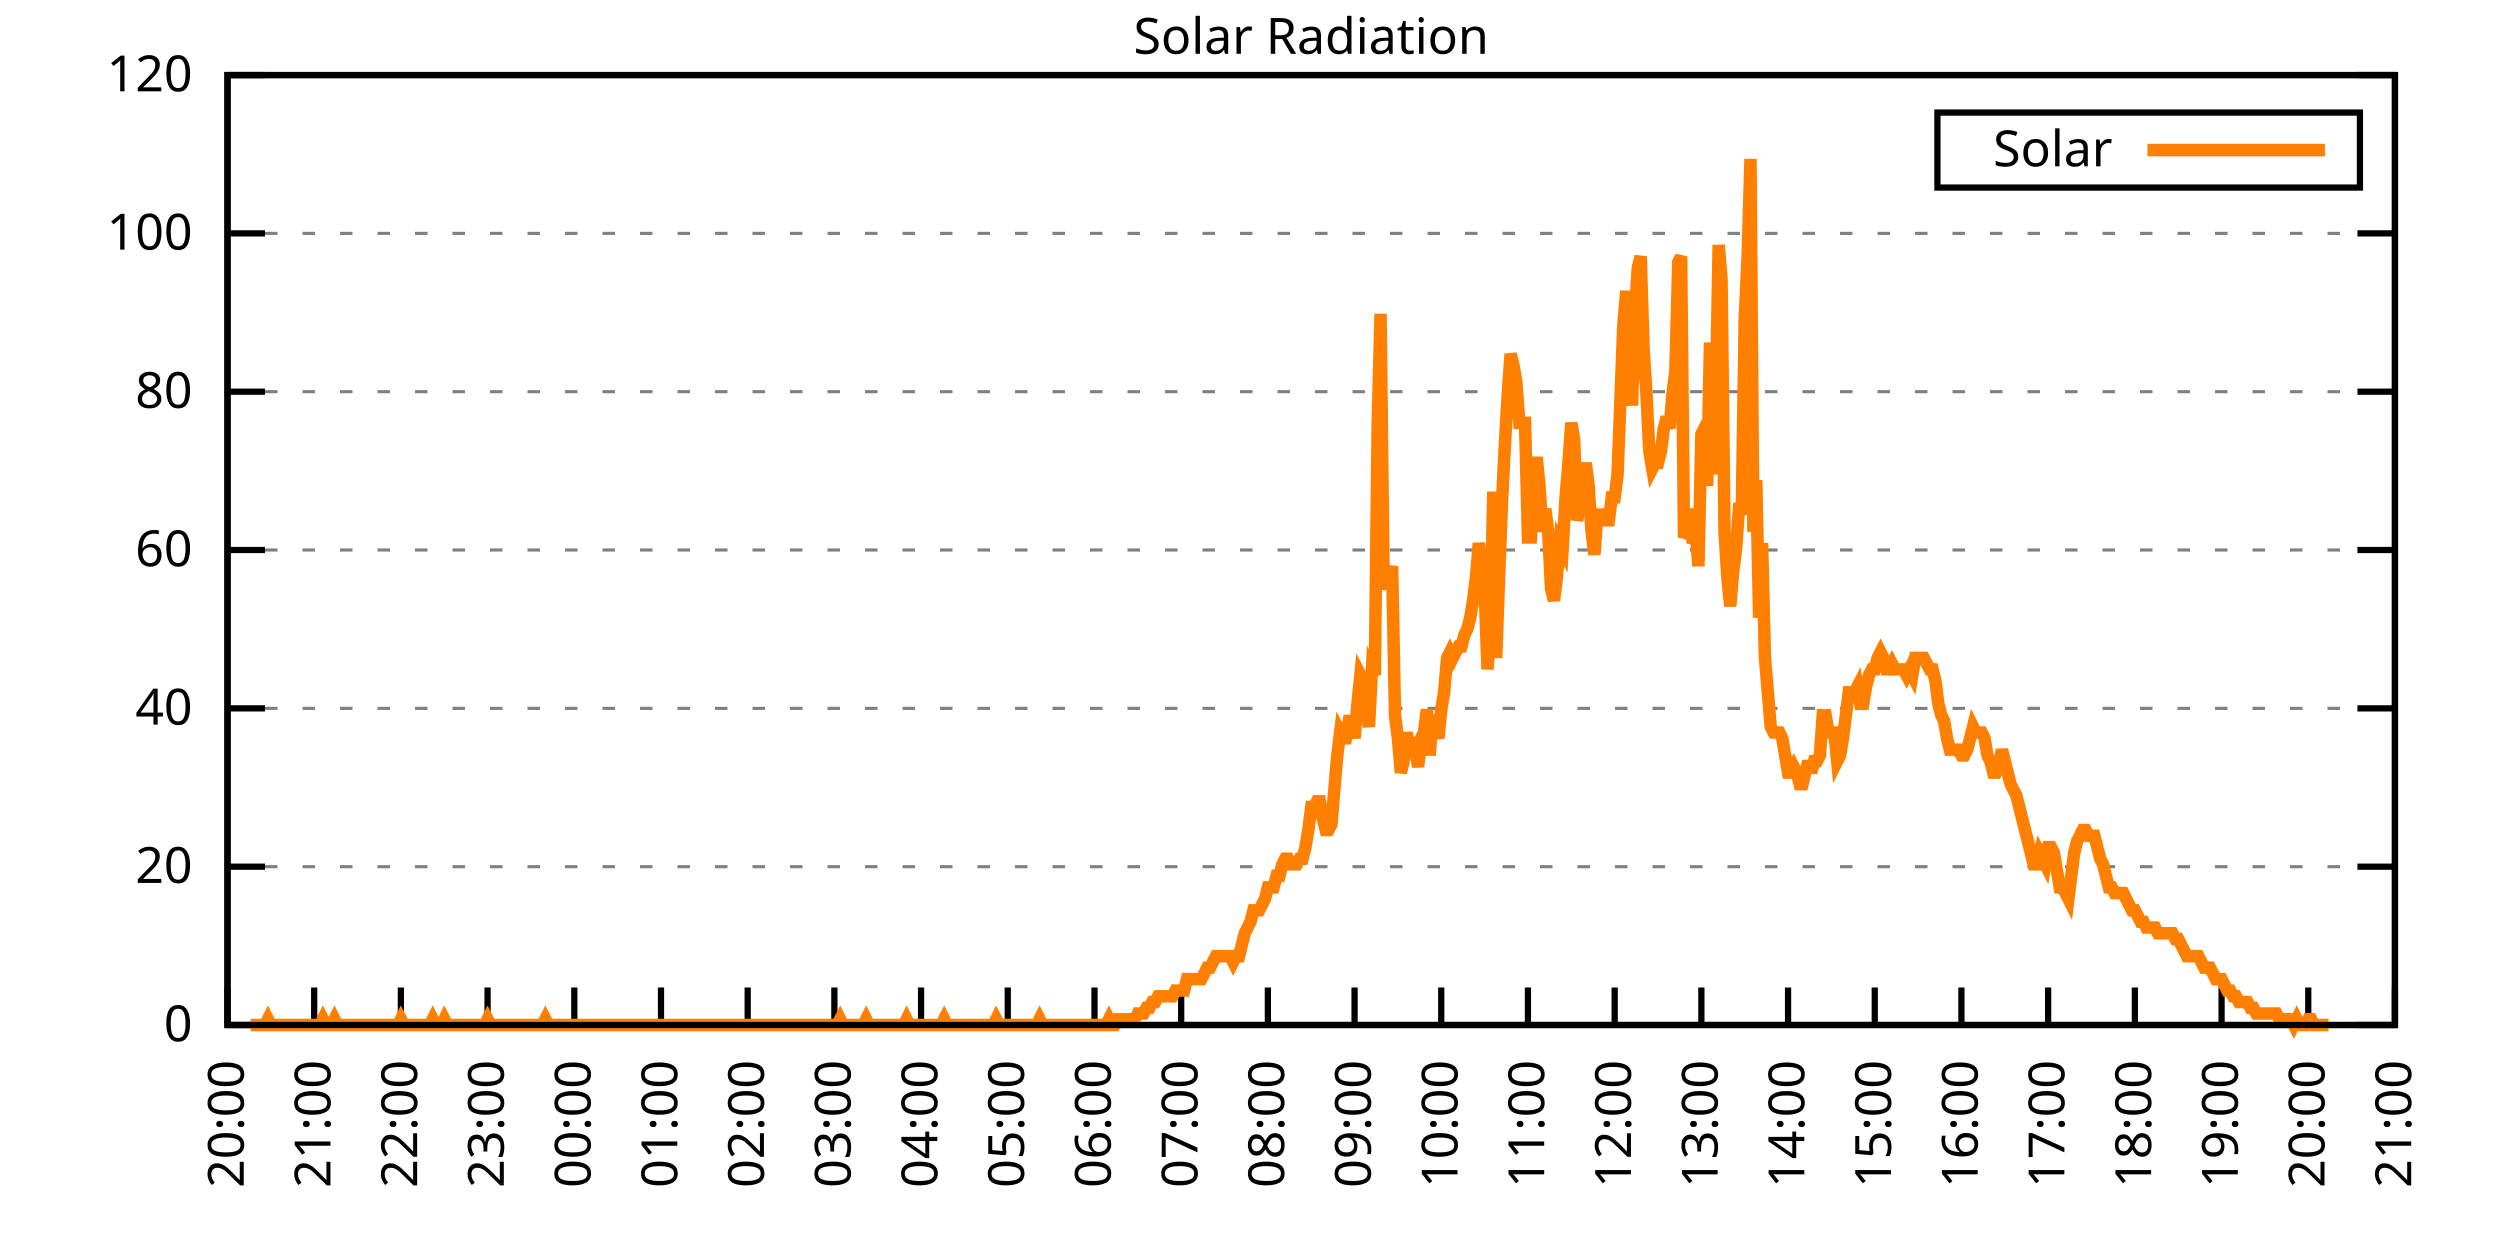
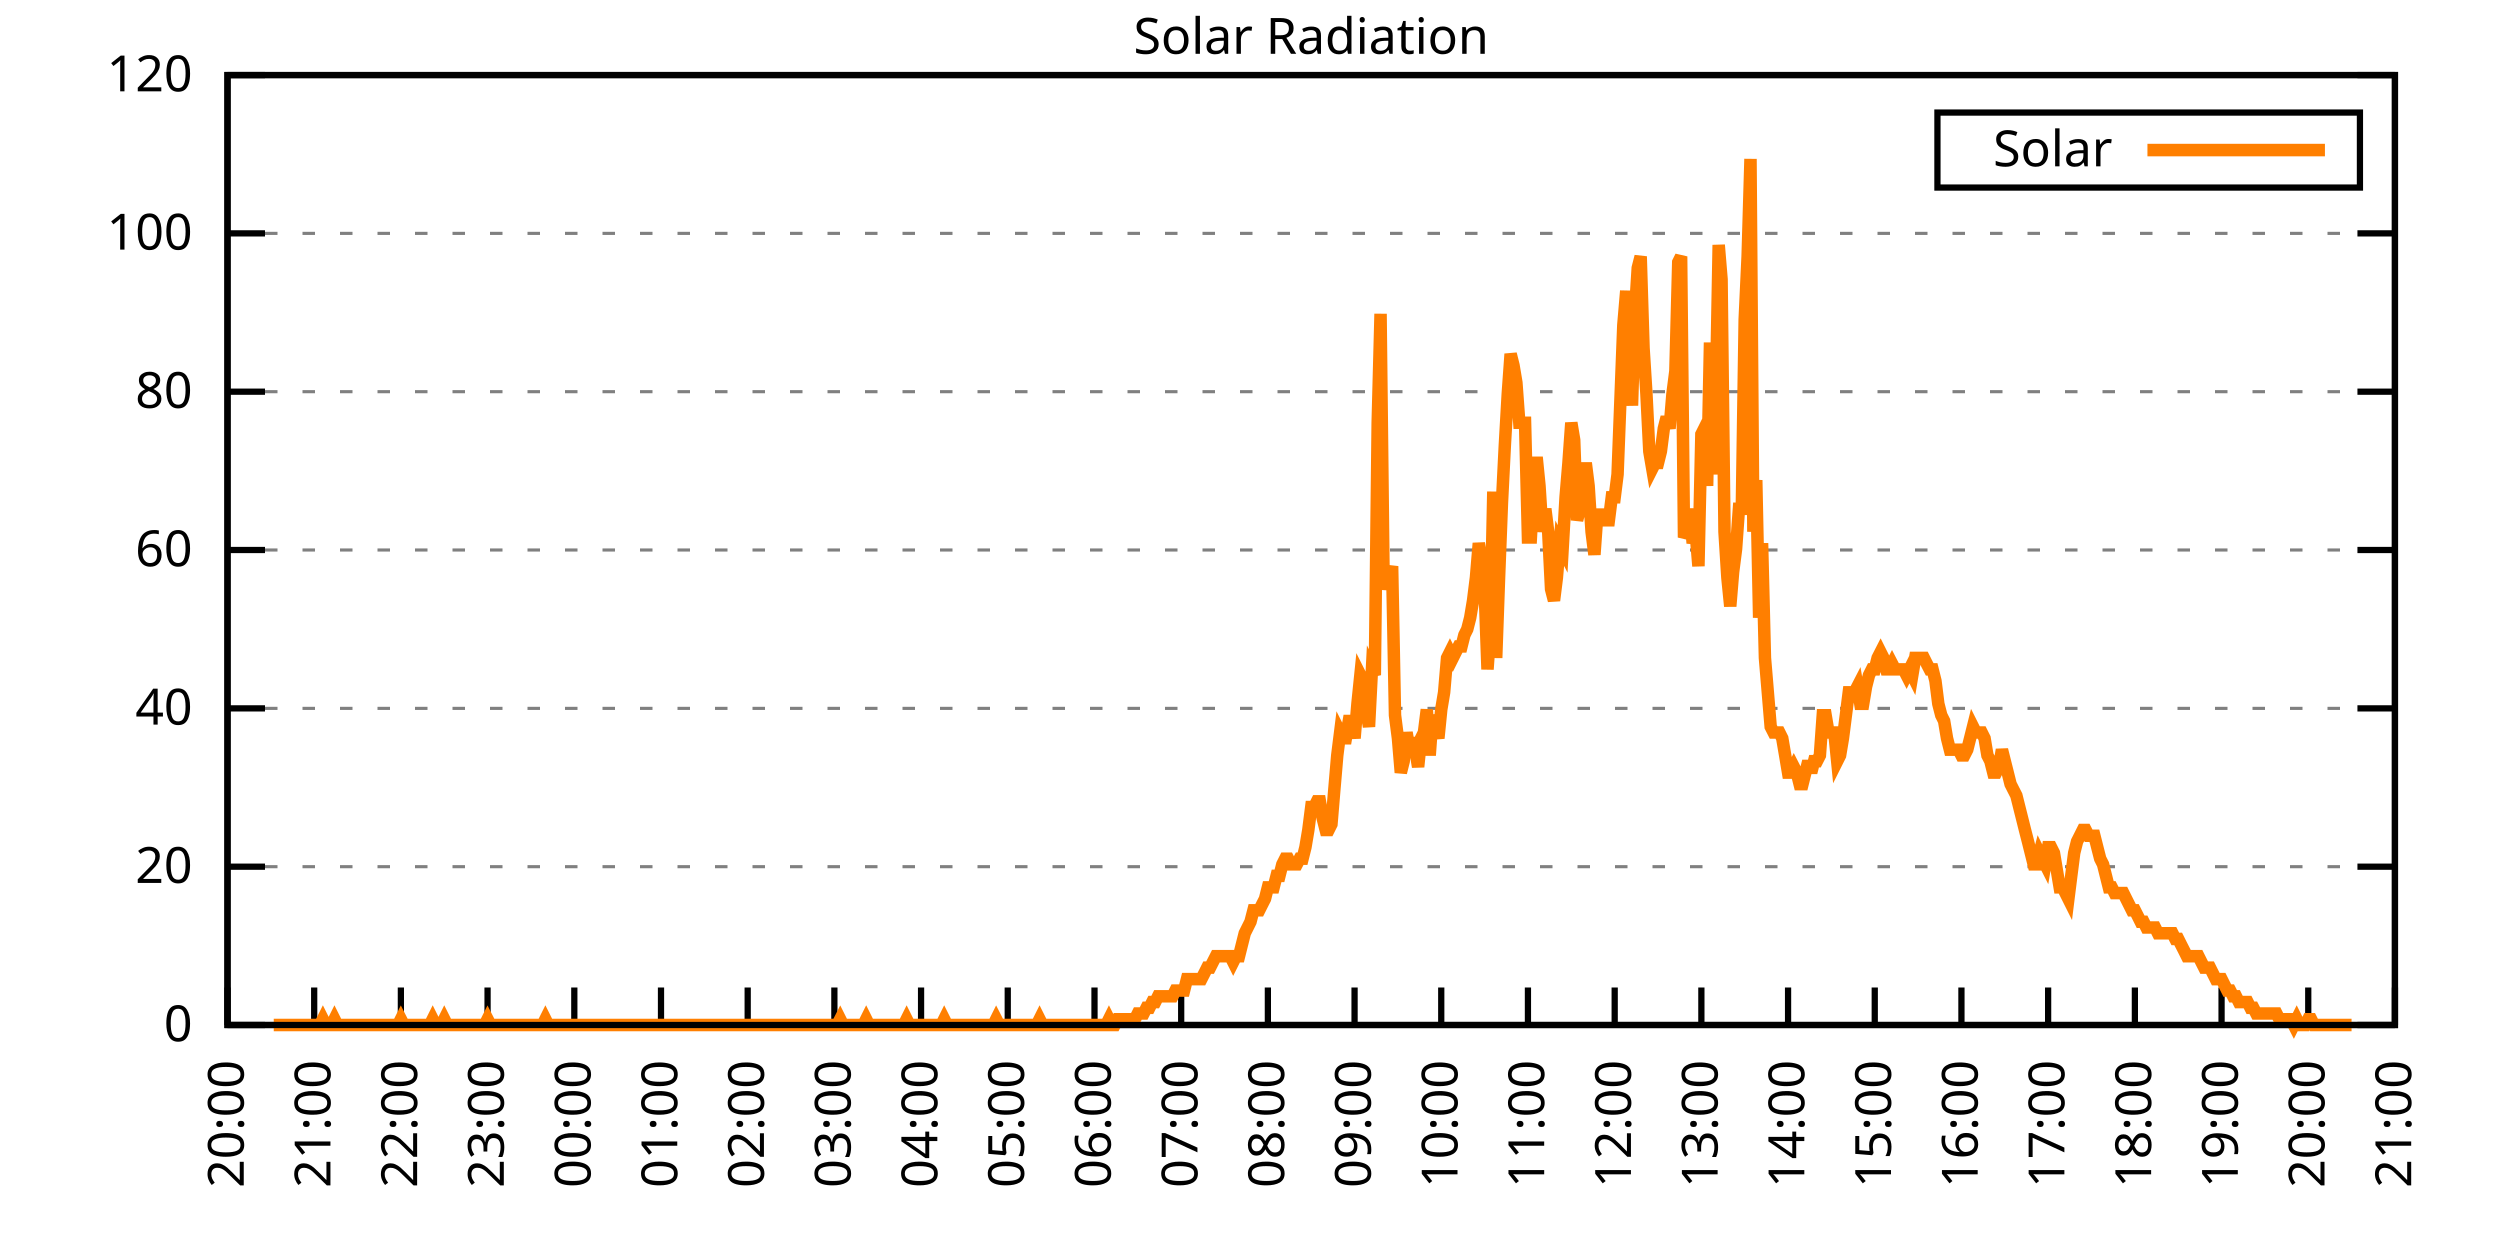
<svg xmlns="http://www.w3.org/2000/svg" xmlns:xlink="http://www.w3.org/1999/xlink" width="400" height="200" viewBox="0 0 400 200">
  <g id="gnuplot_canvas">
    <rect x="0" y="0" width="400" height="200" fill="none" />
    <defs>
      <circle id="gpDot" r="0.5" stroke-width="0.5" stroke="currentColor" />
      <path id="gpPt0" stroke-width="0.333" stroke="currentColor" d="M-1,0 h2 M0,-1 v2" />
      <path id="gpPt1" stroke-width="0.333" stroke="currentColor" d="M-1,-1 L1,1 M1,-1 L-1,1" />
      <path id="gpPt2" stroke-width="0.333" stroke="currentColor" d="M-1,0 L1,0 M0,-1 L0,1 M-1,-1 L1,1 M-1,1 L1,-1" />
      <rect id="gpPt3" stroke-width="0.333" stroke="currentColor" x="-1" y="-1" width="2" height="2" />
      <rect id="gpPt4" stroke-width="0.333" stroke="currentColor" fill="currentColor" x="-1" y="-1" width="2" height="2" />
      <circle id="gpPt5" stroke-width="0.333" stroke="currentColor" cx="0" cy="0" r="1" />
      <use xlink:href="#gpPt5" id="gpPt6" fill="currentColor" stroke="none" />
      <path id="gpPt7" stroke-width="0.333" stroke="currentColor" d="M0,-1.33 L-1.33,0.67 L1.33,0.67 z" />
      <use xlink:href="#gpPt7" id="gpPt8" fill="currentColor" stroke="none" />
      <use xlink:href="#gpPt7" id="gpPt9" stroke="currentColor" transform="rotate(180)" />
      <use xlink:href="#gpPt9" id="gpPt10" fill="currentColor" stroke="none" />
      <use xlink:href="#gpPt3" id="gpPt11" stroke="currentColor" transform="rotate(45)" />
      <use xlink:href="#gpPt11" id="gpPt12" fill="currentColor" stroke="none" />
      <path id="gpPt13" stroke-width="0.333" stroke="currentColor" d="M0,1.330 L1.265,0.411 L0.782,-1.067 L-0.782,-1.076 L-1.265,0.411 z" />
      <use xlink:href="#gpPt13" id="gpPt14" fill="currentColor" stroke="none" />
      <filter id="textbox" filterUnits="objectBoundingBox" x="0" y="0" height="1" width="1">
        <feFlood flood-color="white" flood-opacity="1" result="bgnd" />
        <feComposite in="SourceGraphic" in2="bgnd" operator="atop" />
      </filter>
      <filter id="greybox" filterUnits="objectBoundingBox" x="0" y="0" height="1" width="1">
        <feFlood flood-color="lightgrey" flood-opacity="1" result="grey" />
        <feComposite in="SourceGraphic" in2="grey" operator="atop" />
      </filter>
    </defs>
    <g fill="none" color="white" stroke="currentColor" stroke-width="1.00" stroke-linecap="butt" stroke-linejoin="miter">
</g>
    <g fill="none" color="black" stroke="currentColor" stroke-width="1.00" stroke-linecap="butt" stroke-linejoin="miter">
      <g stroke="none" shape-rendering="crispEdges">
        <polygon fill="rgb(255, 255, 255)" points="36.40,164.00 383.18,164.00 383.18,12.02 36.40,12.02 " />
      </g>
    </g>
    <g fill="none" color="black" stroke="currentColor" stroke-width="1.00" stroke-linecap="butt" stroke-linejoin="miter">
</g>
    <g fill="none" color="black" stroke="black" stroke-width="0.50" stroke-linecap="butt" stroke-linejoin="miter">
</g>
    <g fill="none" color="gray" stroke="currentColor" stroke-width="0.50" stroke-linecap="butt" stroke-linejoin="miter">
      <path stroke="gray" stroke-dasharray="2,4" class="gridline" d="M36.40,164.00 L383.19,164.00  " />
    </g>
    <g fill="none" color="gray" stroke="gray" stroke-width="1.00" stroke-linecap="butt" stroke-linejoin="miter">
</g>
    <g fill="none" color="black" stroke="currentColor" stroke-width="1.00" stroke-linecap="butt" stroke-linejoin="miter">
      <path stroke="black" d="M36.40,164.00 L42.40,164.00 M383.19,164.00 L377.19,164.00  " />
      <g transform="translate(30.80,166.60)" stroke="none" fill="black" font-family="Sans" font-size="8.00" text-anchor="end">
        <text>
          <tspan font-family="Sans"> 0</tspan>
        </text>
      </g>
    </g>
    <g fill="none" color="black" stroke="currentColor" stroke-width="1.00" stroke-linecap="butt" stroke-linejoin="miter">
</g>
    <g fill="none" color="black" stroke="black" stroke-width="0.50" stroke-linecap="butt" stroke-linejoin="miter">
</g>
    <g fill="none" color="gray" stroke="currentColor" stroke-width="0.50" stroke-linecap="butt" stroke-linejoin="miter">
      <path stroke="gray" stroke-dasharray="2,4" class="gridline" d="M36.40,138.67 L383.19,138.67  " />
    </g>
    <g fill="none" color="gray" stroke="gray" stroke-width="1.00" stroke-linecap="butt" stroke-linejoin="miter">
</g>
    <g fill="none" color="black" stroke="currentColor" stroke-width="1.00" stroke-linecap="butt" stroke-linejoin="miter">
      <path stroke="black" d="M36.40,138.67 L42.40,138.67 M383.19,138.67 L377.19,138.67  " />
      <g transform="translate(30.80,141.27)" stroke="none" fill="black" font-family="Sans" font-size="8.00" text-anchor="end">
        <text>
          <tspan font-family="Sans"> 20</tspan>
        </text>
      </g>
    </g>
    <g fill="none" color="black" stroke="currentColor" stroke-width="1.00" stroke-linecap="butt" stroke-linejoin="miter">
</g>
    <g fill="none" color="black" stroke="black" stroke-width="0.50" stroke-linecap="butt" stroke-linejoin="miter">
</g>
    <g fill="none" color="gray" stroke="currentColor" stroke-width="0.50" stroke-linecap="butt" stroke-linejoin="miter">
      <path stroke="gray" stroke-dasharray="2,4" class="gridline" d="M36.40,113.34 L383.19,113.34  " />
    </g>
    <g fill="none" color="gray" stroke="gray" stroke-width="1.00" stroke-linecap="butt" stroke-linejoin="miter">
</g>
    <g fill="none" color="black" stroke="currentColor" stroke-width="1.00" stroke-linecap="butt" stroke-linejoin="miter">
      <path stroke="black" d="M36.40,113.34 L42.40,113.34 M383.19,113.34 L377.19,113.34  " />
      <g transform="translate(30.80,115.94)" stroke="none" fill="black" font-family="Sans" font-size="8.00" text-anchor="end">
        <text>
          <tspan font-family="Sans"> 40</tspan>
        </text>
      </g>
    </g>
    <g fill="none" color="black" stroke="currentColor" stroke-width="1.00" stroke-linecap="butt" stroke-linejoin="miter">
</g>
    <g fill="none" color="black" stroke="black" stroke-width="0.50" stroke-linecap="butt" stroke-linejoin="miter">
</g>
    <g fill="none" color="gray" stroke="currentColor" stroke-width="0.50" stroke-linecap="butt" stroke-linejoin="miter">
      <path stroke="gray" stroke-dasharray="2,4" class="gridline" d="M36.40,88.00 L383.19,88.00  " />
    </g>
    <g fill="none" color="gray" stroke="gray" stroke-width="1.00" stroke-linecap="butt" stroke-linejoin="miter">
</g>
    <g fill="none" color="black" stroke="currentColor" stroke-width="1.00" stroke-linecap="butt" stroke-linejoin="miter">
      <path stroke="black" d="M36.40,88.00 L42.40,88.00 M383.19,88.00 L377.19,88.00  " />
      <g transform="translate(30.80,90.60)" stroke="none" fill="black" font-family="Sans" font-size="8.00" text-anchor="end">
        <text>
          <tspan font-family="Sans"> 60</tspan>
        </text>
      </g>
    </g>
    <g fill="none" color="black" stroke="currentColor" stroke-width="1.00" stroke-linecap="butt" stroke-linejoin="miter">
</g>
    <g fill="none" color="black" stroke="black" stroke-width="0.50" stroke-linecap="butt" stroke-linejoin="miter">
</g>
    <g fill="none" color="gray" stroke="currentColor" stroke-width="0.50" stroke-linecap="butt" stroke-linejoin="miter">
      <path stroke="gray" stroke-dasharray="2,4" class="gridline" d="M36.40,62.67 L383.19,62.67  " />
    </g>
    <g fill="none" color="gray" stroke="gray" stroke-width="1.00" stroke-linecap="butt" stroke-linejoin="miter">
</g>
    <g fill="none" color="black" stroke="currentColor" stroke-width="1.00" stroke-linecap="butt" stroke-linejoin="miter">
      <path stroke="black" d="M36.40,62.67 L42.40,62.67 M383.19,62.67 L377.19,62.67  " />
      <g transform="translate(30.80,65.27)" stroke="none" fill="black" font-family="Sans" font-size="8.00" text-anchor="end">
        <text>
          <tspan font-family="Sans"> 80</tspan>
        </text>
      </g>
    </g>
    <g fill="none" color="black" stroke="currentColor" stroke-width="1.00" stroke-linecap="butt" stroke-linejoin="miter">
</g>
    <g fill="none" color="black" stroke="black" stroke-width="0.50" stroke-linecap="butt" stroke-linejoin="miter">
</g>
    <g fill="none" color="gray" stroke="currentColor" stroke-width="0.50" stroke-linecap="butt" stroke-linejoin="miter">
      <path stroke="gray" stroke-dasharray="2,4" class="gridline" d="M36.40,37.34 L383.19,37.34  " />
    </g>
    <g fill="none" color="gray" stroke="gray" stroke-width="1.00" stroke-linecap="butt" stroke-linejoin="miter">
</g>
    <g fill="none" color="black" stroke="currentColor" stroke-width="1.00" stroke-linecap="butt" stroke-linejoin="miter">
      <path stroke="black" d="M36.40,37.34 L42.40,37.34 M383.19,37.34 L377.19,37.34  " />
      <g transform="translate(30.80,39.94)" stroke="none" fill="black" font-family="Sans" font-size="8.00" text-anchor="end">
        <text>
          <tspan font-family="Sans"> 100</tspan>
        </text>
      </g>
    </g>
    <g fill="none" color="black" stroke="currentColor" stroke-width="1.00" stroke-linecap="butt" stroke-linejoin="miter">
</g>
    <g fill="none" color="black" stroke="black" stroke-width="0.50" stroke-linecap="butt" stroke-linejoin="miter">
</g>
    <g fill="none" color="gray" stroke="currentColor" stroke-width="0.50" stroke-linecap="butt" stroke-linejoin="miter">
      <path stroke="gray" stroke-dasharray="2,4" class="gridline" d="M36.40,12.01 L383.19,12.01  " />
    </g>
    <g fill="none" color="gray" stroke="gray" stroke-width="1.00" stroke-linecap="butt" stroke-linejoin="miter">
</g>
    <g fill="none" color="black" stroke="currentColor" stroke-width="1.00" stroke-linecap="butt" stroke-linejoin="miter">
      <path stroke="black" d="M36.40,12.01 L42.40,12.01 M383.19,12.01 L377.19,12.01  " />
      <g transform="translate(30.80,14.61)" stroke="none" fill="black" font-family="Sans" font-size="8.00" text-anchor="end">
        <text>
          <tspan font-family="Sans"> 120</tspan>
        </text>
      </g>
    </g>
    <g fill="none" color="black" stroke="currentColor" stroke-width="1.00" stroke-linecap="butt" stroke-linejoin="miter">
      <path stroke="black" d="M36.40,164.00 L36.40,158.00  " />
      <g transform="translate(39.00,169.60) rotate(270.00)" stroke="none" fill="black" font-family="Sans" font-size="8.00" text-anchor="end">
        <text>
          <tspan font-family="Sans">20:00</tspan>
        </text>
      </g>
    </g>
    <g fill="none" color="black" stroke="currentColor" stroke-width="1.00" stroke-linecap="butt" stroke-linejoin="miter">
      <path stroke="black" d="M50.27,164.00 L50.27,158.00  " />
      <g transform="translate(52.87,169.60) rotate(270.00)" stroke="none" fill="black" font-family="Sans" font-size="8.00" text-anchor="end">
        <text>
          <tspan font-family="Sans">21:00</tspan>
        </text>
      </g>
    </g>
    <g fill="none" color="black" stroke="currentColor" stroke-width="1.00" stroke-linecap="butt" stroke-linejoin="miter">
      <path stroke="black" d="M64.14,164.00 L64.14,158.00  " />
      <g transform="translate(66.74,169.60) rotate(270.00)" stroke="none" fill="black" font-family="Sans" font-size="8.00" text-anchor="end">
        <text>
          <tspan font-family="Sans">22:00</tspan>
        </text>
      </g>
    </g>
    <g fill="none" color="black" stroke="currentColor" stroke-width="1.00" stroke-linecap="butt" stroke-linejoin="miter">
      <path stroke="black" d="M78.01,164.00 L78.01,158.00  " />
      <g transform="translate(80.61,169.60) rotate(270.00)" stroke="none" fill="black" font-family="Sans" font-size="8.00" text-anchor="end">
        <text>
          <tspan font-family="Sans">23:00</tspan>
        </text>
      </g>
    </g>
    <g fill="none" color="black" stroke="currentColor" stroke-width="1.00" stroke-linecap="butt" stroke-linejoin="miter">
      <path stroke="black" d="M91.89,164.00 L91.89,158.00  " />
      <g transform="translate(94.49,169.60) rotate(270.00)" stroke="none" fill="black" font-family="Sans" font-size="8.00" text-anchor="end">
        <text>
          <tspan font-family="Sans">00:00</tspan>
        </text>
      </g>
    </g>
    <g fill="none" color="black" stroke="currentColor" stroke-width="1.00" stroke-linecap="butt" stroke-linejoin="miter">
      <path stroke="black" d="M105.76,164.00 L105.76,158.00  " />
      <g transform="translate(108.36,169.60) rotate(270.00)" stroke="none" fill="black" font-family="Sans" font-size="8.00" text-anchor="end">
        <text>
          <tspan font-family="Sans">01:00</tspan>
        </text>
      </g>
    </g>
    <g fill="none" color="black" stroke="currentColor" stroke-width="1.00" stroke-linecap="butt" stroke-linejoin="miter">
      <path stroke="black" d="M119.63,164.00 L119.63,158.00  " />
      <g transform="translate(122.23,169.60) rotate(270.00)" stroke="none" fill="black" font-family="Sans" font-size="8.00" text-anchor="end">
        <text>
          <tspan font-family="Sans">02:00</tspan>
        </text>
      </g>
    </g>
    <g fill="none" color="black" stroke="currentColor" stroke-width="1.00" stroke-linecap="butt" stroke-linejoin="miter">
      <path stroke="black" d="M133.50,164.00 L133.50,158.00  " />
      <g transform="translate(136.10,169.60) rotate(270.00)" stroke="none" fill="black" font-family="Sans" font-size="8.00" text-anchor="end">
        <text>
          <tspan font-family="Sans">03:00</tspan>
        </text>
      </g>
    </g>
    <g fill="none" color="black" stroke="currentColor" stroke-width="1.00" stroke-linecap="butt" stroke-linejoin="miter">
      <path stroke="black" d="M147.37,164.00 L147.37,158.00  " />
      <g transform="translate(149.97,169.60) rotate(270.00)" stroke="none" fill="black" font-family="Sans" font-size="8.00" text-anchor="end">
        <text>
          <tspan font-family="Sans">04:00</tspan>
        </text>
      </g>
    </g>
    <g fill="none" color="black" stroke="currentColor" stroke-width="1.00" stroke-linecap="butt" stroke-linejoin="miter">
      <path stroke="black" d="M161.24,164.00 L161.24,158.00  " />
      <g transform="translate(163.84,169.60) rotate(270.00)" stroke="none" fill="black" font-family="Sans" font-size="8.00" text-anchor="end">
        <text>
          <tspan font-family="Sans">05:00</tspan>
        </text>
      </g>
    </g>
    <g fill="none" color="black" stroke="currentColor" stroke-width="1.00" stroke-linecap="butt" stroke-linejoin="miter">
      <path stroke="black" d="M175.12,164.00 L175.12,158.00  " />
      <g transform="translate(177.72,169.60) rotate(270.00)" stroke="none" fill="black" font-family="Sans" font-size="8.00" text-anchor="end">
        <text>
          <tspan font-family="Sans">06:00</tspan>
        </text>
      </g>
    </g>
    <g fill="none" color="black" stroke="currentColor" stroke-width="1.00" stroke-linecap="butt" stroke-linejoin="miter">
      <path stroke="black" d="M188.99,164.00 L188.99,158.00  " />
      <g transform="translate(191.59,169.60) rotate(270.00)" stroke="none" fill="black" font-family="Sans" font-size="8.00" text-anchor="end">
        <text>
          <tspan font-family="Sans">07:00</tspan>
        </text>
      </g>
    </g>
    <g fill="none" color="black" stroke="currentColor" stroke-width="1.00" stroke-linecap="butt" stroke-linejoin="miter">
      <path stroke="black" d="M202.86,164.00 L202.86,158.00  " />
      <g transform="translate(205.46,169.60) rotate(270.00)" stroke="none" fill="black" font-family="Sans" font-size="8.00" text-anchor="end">
        <text>
          <tspan font-family="Sans">08:00</tspan>
        </text>
      </g>
    </g>
    <g fill="none" color="black" stroke="currentColor" stroke-width="1.00" stroke-linecap="butt" stroke-linejoin="miter">
      <path stroke="black" d="M216.73,164.00 L216.73,158.00  " />
      <g transform="translate(219.33,169.60) rotate(270.00)" stroke="none" fill="black" font-family="Sans" font-size="8.00" text-anchor="end">
        <text>
          <tspan font-family="Sans">09:00</tspan>
        </text>
      </g>
    </g>
    <g fill="none" color="black" stroke="currentColor" stroke-width="1.00" stroke-linecap="butt" stroke-linejoin="miter">
      <path stroke="black" d="M230.60,164.00 L230.60,158.00  " />
      <g transform="translate(233.20,169.60) rotate(270.00)" stroke="none" fill="black" font-family="Sans" font-size="8.00" text-anchor="end">
        <text>
          <tspan font-family="Sans">10:00</tspan>
        </text>
      </g>
    </g>
    <g fill="none" color="black" stroke="currentColor" stroke-width="1.00" stroke-linecap="butt" stroke-linejoin="miter">
      <path stroke="black" d="M244.47,164.00 L244.47,158.00  " />
      <g transform="translate(247.07,169.60) rotate(270.00)" stroke="none" fill="black" font-family="Sans" font-size="8.00" text-anchor="end">
        <text>
          <tspan font-family="Sans">11:00</tspan>
        </text>
      </g>
    </g>
    <g fill="none" color="black" stroke="currentColor" stroke-width="1.00" stroke-linecap="butt" stroke-linejoin="miter">
      <path stroke="black" d="M258.35,164.00 L258.35,158.00  " />
      <g transform="translate(260.95,169.60) rotate(270.00)" stroke="none" fill="black" font-family="Sans" font-size="8.00" text-anchor="end">
        <text>
          <tspan font-family="Sans">12:00</tspan>
        </text>
      </g>
    </g>
    <g fill="none" color="black" stroke="currentColor" stroke-width="1.00" stroke-linecap="butt" stroke-linejoin="miter">
      <path stroke="black" d="M272.22,164.00 L272.22,158.00  " />
      <g transform="translate(274.82,169.60) rotate(270.00)" stroke="none" fill="black" font-family="Sans" font-size="8.00" text-anchor="end">
        <text>
          <tspan font-family="Sans">13:00</tspan>
        </text>
      </g>
    </g>
    <g fill="none" color="black" stroke="currentColor" stroke-width="1.00" stroke-linecap="butt" stroke-linejoin="miter">
      <path stroke="black" d="M286.09,164.00 L286.09,158.00  " />
      <g transform="translate(288.69,169.60) rotate(270.00)" stroke="none" fill="black" font-family="Sans" font-size="8.00" text-anchor="end">
        <text>
          <tspan font-family="Sans">14:00</tspan>
        </text>
      </g>
    </g>
    <g fill="none" color="black" stroke="currentColor" stroke-width="1.00" stroke-linecap="butt" stroke-linejoin="miter">
      <path stroke="black" d="M299.96,164.00 L299.96,158.00  " />
      <g transform="translate(302.56,169.60) rotate(270.00)" stroke="none" fill="black" font-family="Sans" font-size="8.00" text-anchor="end">
        <text>
          <tspan font-family="Sans">15:00</tspan>
        </text>
      </g>
    </g>
    <g fill="none" color="black" stroke="currentColor" stroke-width="1.00" stroke-linecap="butt" stroke-linejoin="miter">
      <path stroke="black" d="M313.83,164.00 L313.83,158.00  " />
      <g transform="translate(316.43,169.60) rotate(270.00)" stroke="none" fill="black" font-family="Sans" font-size="8.00" text-anchor="end">
        <text>
          <tspan font-family="Sans">16:00</tspan>
        </text>
      </g>
    </g>
    <g fill="none" color="black" stroke="currentColor" stroke-width="1.00" stroke-linecap="butt" stroke-linejoin="miter">
      <path stroke="black" d="M327.70,164.00 L327.70,158.00  " />
      <g transform="translate(330.30,169.60) rotate(270.00)" stroke="none" fill="black" font-family="Sans" font-size="8.00" text-anchor="end">
        <text>
          <tspan font-family="Sans">17:00</tspan>
        </text>
      </g>
    </g>
    <g fill="none" color="black" stroke="currentColor" stroke-width="1.00" stroke-linecap="butt" stroke-linejoin="miter">
      <path stroke="black" d="M341.58,164.00 L341.58,158.00  " />
      <g transform="translate(344.18,169.60) rotate(270.00)" stroke="none" fill="black" font-family="Sans" font-size="8.00" text-anchor="end">
        <text>
          <tspan font-family="Sans">18:00</tspan>
        </text>
      </g>
    </g>
    <g fill="none" color="black" stroke="currentColor" stroke-width="1.00" stroke-linecap="butt" stroke-linejoin="miter">
      <path stroke="black" d="M355.45,164.00 L355.45,158.00  " />
      <g transform="translate(358.05,169.60) rotate(270.00)" stroke="none" fill="black" font-family="Sans" font-size="8.00" text-anchor="end">
        <text>
          <tspan font-family="Sans">19:00</tspan>
        </text>
      </g>
    </g>
    <g fill="none" color="black" stroke="currentColor" stroke-width="1.00" stroke-linecap="butt" stroke-linejoin="miter">
      <path stroke="black" d="M369.32,164.00 L369.32,158.00  " />
      <g transform="translate(371.92,169.60) rotate(270.00)" stroke="none" fill="black" font-family="Sans" font-size="8.00" text-anchor="end">
        <text>
          <tspan font-family="Sans">20:00</tspan>
        </text>
      </g>
    </g>
    <g fill="none" color="black" stroke="currentColor" stroke-width="1.00" stroke-linecap="butt" stroke-linejoin="miter">
      <path stroke="black" d="M383.19,164.00 L383.19,158.00  " />
      <g transform="translate(385.79,169.60) rotate(270.00)" stroke="none" fill="black" font-family="Sans" font-size="8.00" text-anchor="end">
        <text>
          <tspan font-family="Sans">21:00</tspan>
        </text>
      </g>
    </g>
    <g fill="none" color="black" stroke="currentColor" stroke-width="1.00" stroke-linecap="butt" stroke-linejoin="miter">
</g>
    <g fill="none" color="black" stroke="currentColor" stroke-width="1.00" stroke-linecap="butt" stroke-linejoin="miter">
      <path stroke="black" d="M36.40,12.01 L36.40,164.00 L383.19,164.00 L383.19,12.01 L36.40,12.01 Z  " />
    </g>
    <g fill="none" color="black" stroke="currentColor" stroke-width="1.00" stroke-linecap="butt" stroke-linejoin="miter">
</g>
    <g fill="none" color="black" stroke="currentColor" stroke-width="1.00" stroke-linecap="butt" stroke-linejoin="miter">
      <path stroke="black" d="M309.99,30.01 L309.99,18.01 L377.59,18.01 L377.59,30.01 L309.99,30.01 Z  " />
    </g>
    <g id="Solar_Radiation_plot_1">
      <g fill="none" color="white" stroke="black" stroke-width="2.00" stroke-linecap="butt" stroke-linejoin="miter">
</g>
      <g fill="none" color="black" stroke="currentColor" stroke-width="2.00" stroke-linecap="butt" stroke-linejoin="miter">
        <g transform="translate(337.99,26.61)" stroke="none" fill="black" font-family="Sans" font-size="8.00" text-anchor="end">
          <text>
            <tspan font-family="Sans">Solar</tspan>
          </text>
        </g>
      </g>
      <g fill="none" color="black" stroke="currentColor" stroke-width="2.00" stroke-linecap="butt" stroke-linejoin="miter">
-         <path stroke="rgb(255, 127,   0)" d="M343.59,24.01 L371.99,24.01 M40.10,164.00 L40.56,164.00 L41.02,164.00 L41.49,164.00 L41.95,164.00 L42.41,164.00   L42.87,163.08 L43.34,164.00 L43.80,164.00 L44.26,164.00 L44.72,164.00 L45.19,164.00 L45.65,164.00 L46.11,164.00   L46.57,164.00 L47.03,164.00 L47.50,164.00 L47.96,164.00 L48.42,164.00 L48.88,164.00 L49.35,164.00 L49.81,164.00   L50.27,164.00 L50.73,164.00 L51.20,164.00 L51.66,163.08 L52.12,164.00 L52.58,164.00 L53.05,164.00 L53.51,163.08   L53.97,164.00 L54.43,164.00 L54.90,164.00 L55.36,164.00 L55.82,164.00 L56.28,164.00 L56.75,164.00 L57.21,164.00   L57.67,164.00 L58.13,164.00 L58.59,164.00 L59.06,164.00 L59.52,164.00 L59.98,164.00 L60.44,164.00 L60.91,164.00   L61.37,164.00 L61.83,164.00 L62.29,164.00 L62.76,164.00 L63.22,164.00 L63.68,164.00 L64.14,163.08 L64.61,164.00   L65.07,164.00 L65.53,164.00 L65.99,164.00 L66.46,164.00 L66.92,164.00 L67.38,164.00 L67.84,164.00 L68.30,164.00   L68.77,164.00 L69.23,163.08 L69.69,164.00 L70.15,164.00 L70.62,164.00 L71.08,163.08 L71.54,164.00 L72.00,164.00   L72.47,164.00 L72.93,164.00 L73.39,164.00 L73.85,164.00 L74.32,164.00 L74.78,164.00 L75.24,164.00 L75.70,164.00   L76.17,164.00 L76.63,164.00 L77.09,164.00 L77.55,164.00 L78.01,163.08 L78.48,164.00 L78.94,164.00 L79.40,164.00   L79.86,164.00 L80.33,164.00 L80.79,164.00 L81.25,164.00 L81.71,164.00 L82.18,164.00 L82.64,164.00 L83.10,164.00   L83.56,164.00 L84.03,164.00 L84.49,164.00 L84.95,164.00 L85.41,164.00 L85.88,164.00 L86.34,164.00 L86.80,164.00   L87.26,163.08 L87.72,164.00 L88.19,164.00 L88.65,164.00 L89.11,164.00 L89.57,164.00 L90.04,164.00 L90.50,164.00   L90.96,164.00 L91.42,164.00 L91.89,164.00 L92.35,164.00 L92.81,164.00 L93.27,164.00 L93.74,164.00 L94.20,164.00   L94.66,164.00 L95.12,164.00 L95.59,164.00 L96.05,164.00 L96.51,164.00 L96.97,164.00 L97.44,164.00 L97.90,164.00   L98.36,164.00 L98.82,164.00 L99.28,164.00 L99.75,164.00 L100.21,164.00 L100.67,164.00 L101.13,164.00 L101.60,164.00   L102.06,164.00 L102.52,164.00 L102.98,164.00 L103.45,164.00 L103.91,164.00 L104.37,164.00 L104.83,164.00 L105.30,164.00   L105.76,164.00 L106.22,164.00 L106.68,164.00 L107.15,164.00 L107.61,164.00 L108.07,164.00 L108.53,164.00 L108.99,164.00   L109.46,164.00 L109.92,164.00 L110.38,164.00 L110.84,164.00 L111.31,164.00 L111.77,164.00 L112.23,164.00 L112.69,164.00   L113.16,164.00 L113.62,164.00 L114.08,164.00 L114.54,164.00 L115.01,164.00 L115.47,164.00 L115.93,164.00 L116.39,164.00   L116.86,164.00 L117.32,164.00 L117.78,164.00 L118.24,164.00 L118.70,164.00 L119.17,164.00 L119.63,164.00 L120.09,164.00   L120.55,164.00 L121.02,164.00 L121.48,164.00 L121.94,164.00 L122.40,164.00 L122.87,164.00 L123.33,164.00 L123.79,164.00   L124.25,164.00 L124.72,164.00 L125.18,164.00 L125.64,164.00 L126.10,164.00 L126.57,164.00 L127.03,164.00 L127.49,164.00   L127.95,164.00 L128.41,164.00 L128.88,164.00 L129.34,164.00 L129.80,164.00 L130.26,164.00 L130.73,164.00 L131.19,164.00   L131.65,164.00 L132.11,164.00 L132.58,164.00 L133.04,164.00 L133.50,164.00 L133.96,164.00 L134.43,163.08 L134.89,164.00   L135.35,164.00 L135.81,164.00 L136.28,164.00 L136.74,164.00 L137.20,164.00 L137.66,164.00 L138.13,164.00 L138.59,163.08   L139.05,164.00 L139.51,164.00 L139.97,164.00 L140.44,164.00 L140.90,164.00 L141.36,164.00 L141.82,164.00 L142.29,164.00   L142.75,164.00 L143.21,164.00 L143.67,164.00 L144.14,164.00 L144.60,164.00 L145.06,163.08 L145.52,164.00 L145.99,164.00   L146.45,164.00 L146.91,164.00 L147.37,164.00 L147.84,164.00 L148.30,164.00 L148.76,164.00 L149.22,164.00 L149.68,164.00   L150.15,164.00 L150.61,164.00 L151.07,163.08 L151.53,164.00 L152.00,164.00 L152.46,164.00 L152.92,164.00 L153.38,164.00   L153.85,164.00 L154.31,164.00 L154.77,164.00 L155.23,164.00 L155.70,164.00 L156.16,164.00 L156.62,164.00 L157.08,164.00   L157.55,164.00 L158.01,164.00 L158.47,164.00 L158.93,164.00 L159.39,163.08 L159.86,164.00 L160.32,164.00 L160.78,164.00   L161.24,164.00 L161.71,164.00 L162.17,164.00 L162.63,164.00 L163.09,164.00 L163.56,164.00 L164.02,164.00 L164.48,164.00   L164.94,164.00 L165.41,164.00 L165.87,164.00 L166.33,163.08 L166.79,164.00 L167.26,164.00 L167.72,164.00 L168.18,164.00   L168.64,164.00 L169.10,164.00 L169.57,164.00 L170.03,164.00 L170.49,164.00 L170.95,164.00 L171.42,164.00 L171.88,164.00   L172.34,164.00 L172.80,164.00 L173.27,164.00 L173.73,164.00 L174.19,164.00 L174.65,164.00 L175.12,164.00 L175.58,164.00   L176.04,164.00 L176.50,164.00 L176.97,164.00 L177.43,163.08 L177.89,164.00 L178.35,164.00 L178.82,163.08 L179.28,163.08   L179.74,163.08 L180.20,163.08 L180.66,163.08 L181.13,163.08 L181.59,163.08 L182.05,162.16 L182.51,162.16 L182.98,162.16   L183.44,161.25 L183.90,161.25 L184.36,160.33 L184.83,160.33 L185.29,159.41 L185.75,159.41 L186.21,159.41 L186.68,159.41   L187.14,159.41 L187.60,159.41 L188.06,158.49 L188.53,158.49 L188.99,158.49 L189.45,158.49 L189.91,156.66 L190.37,156.66   L190.84,156.66 L191.30,156.66 L191.76,156.66 L192.22,156.66 L192.69,155.74 L193.15,154.82 L193.61,154.82 L194.07,153.91   L194.54,152.99 L195.00,152.99 L195.46,152.99 L195.92,152.99 L196.39,152.99 L196.85,152.99 L197.31,153.91 L197.77,152.99   L198.24,152.99 L198.70,151.15 L199.16,149.32 L199.62,148.40 L200.08,147.48 L200.55,145.65 L201.01,145.65 L201.47,145.65   L201.93,144.73 L202.40,143.81 L202.86,141.98 L203.32,141.98 L203.78,141.98 L204.25,140.14 L204.71,140.14 L205.17,138.30   L205.63,137.39 L206.10,137.39 L206.56,138.30 L207.02,138.30 L207.48,138.30 L207.95,137.39 L208.41,137.39 L208.87,135.55   L209.33,132.80 L209.80,129.13 L210.26,129.13 L210.72,128.21 L211.18,128.21 L211.64,130.96 L212.11,132.80 L212.57,132.80   L213.03,131.88 L213.49,126.37 L213.96,120.87 L214.42,117.20 L214.88,118.12 L215.34,118.12 L215.81,115.36 L216.27,115.36   L216.73,118.12 L217.19,112.61 L217.66,108.02 L218.12,108.94 L218.58,113.53 L219.04,116.28 L219.51,107.10 L219.97,108.02   L220.43,67.64 L220.89,50.21 L221.35,90.59 L221.82,94.26 L222.28,92.42 L222.74,90.59 L223.20,114.44 L223.67,118.12   L224.13,123.62 L224.59,121.79 L225.05,117.20 L225.52,119.95 L225.98,118.12 L226.44,119.95 L226.90,122.70 L227.37,118.12   L227.83,117.20 L228.29,113.53 L228.75,120.87 L229.22,114.44 L229.68,116.28 L230.14,118.12 L230.60,113.53 L231.06,110.77   L231.53,105.27 L231.99,104.35 L232.45,105.27 L232.91,104.35 L233.38,103.43 L233.84,103.43 L234.30,101.60 L234.76,100.68   L235.23,98.84 L235.69,96.09 L236.15,92.42 L236.61,86.91 L237.08,89.67 L237.54,94.26 L238.00,107.10 L238.46,100.68   L238.93,78.66 L239.39,105.27 L239.85,92.42 L240.31,80.49 L240.77,71.31 L241.24,63.05 L241.70,56.63 L242.16,58.47   L242.62,61.22 L243.09,67.64 L243.55,67.64 L244.01,67.64 L244.47,86.00 L244.94,86.00 L245.40,77.74 L245.86,73.15   L246.32,77.74 L246.79,85.08 L247.25,81.41 L247.71,85.08 L248.17,94.26 L248.64,96.09 L249.10,92.42 L249.56,86.91   L250.02,87.83 L250.49,79.57 L250.95,74.07 L251.41,67.64 L251.87,70.40 L252.33,83.24 L252.80,81.41 L253.26,77.74   L253.72,74.07 L254.18,77.74 L254.65,85.08 L255.11,88.75 L255.57,82.33 L256.03,82.33 L256.50,83.24 L256.96,83.24   L257.42,83.24 L257.88,79.57 L258.35,79.57 L258.81,75.90 L259.27,63.97 L259.73,52.04 L260.20,46.54 L260.66,57.55   L261.12,64.89 L261.58,50.21 L262.04,42.87 L262.51,41.03 L262.97,55.71 L263.43,63.05 L263.89,72.23 L264.36,74.98   L264.82,74.07 L265.28,74.07 L265.74,72.23 L266.21,68.56 L266.67,66.73 L267.13,68.56 L267.59,63.05 L268.06,59.38   L268.52,41.95 L268.98,41.03 L269.44,86.00 L269.91,85.08 L270.37,81.41 L270.83,86.91 L271.29,85.08 L271.75,90.59   L272.22,69.48 L272.68,68.56 L273.14,77.74 L273.60,54.80 L274.07,75.90 L274.53,63.97 L274.99,39.19 L275.45,44.70   L275.92,85.08 L276.38,92.42 L276.84,97.01 L277.30,91.50 L277.77,87.83 L278.23,81.41 L278.69,81.41 L279.15,51.12   L279.62,41.03 L280.08,25.43 L280.54,85.08 L281.00,76.82 L281.46,98.84 L281.93,86.91 L282.39,105.27 L282.85,110.77   L283.31,116.28 L283.78,117.20 L284.24,117.20 L284.70,117.20 L285.16,118.12 L285.63,120.87 L286.09,123.62 L286.55,123.62   L287.01,122.70 L287.48,123.62 L287.94,125.46 L288.40,125.46 L288.86,123.62 L289.33,121.79 L289.79,123.62 L290.25,121.79   L290.71,121.79 L291.18,120.87 L291.64,114.44 L292.10,114.44 L292.56,117.20 L293.02,117.20 L293.49,117.20 L293.95,121.79   L294.41,120.87 L294.87,118.12 L295.34,114.44 L295.80,110.77 L296.26,110.77 L296.72,110.77 L297.19,109.86 L297.65,112.61   L298.11,112.61 L298.57,109.86 L299.04,108.02 L299.50,107.10 L299.96,107.10 L300.42,105.27 L300.89,104.35 L301.35,105.27   L301.81,107.10 L302.27,107.10 L302.73,106.19 L303.20,107.10 L303.66,107.10 L304.12,107.10 L304.58,107.10 L305.05,108.02   L305.51,107.10 L305.97,108.02 L306.43,105.27 L306.90,105.27 L307.36,105.27 L307.82,105.27 L308.28,106.19 L308.75,107.10   L309.21,107.10 L309.67,108.94 L310.13,112.61 L310.60,114.44 L311.06,115.36 L311.52,118.12 L311.98,119.95 L312.44,119.95   L312.91,119.95 L313.37,119.95 L313.83,120.87 L314.29,120.87 L314.76,119.95 L315.22,118.12 L315.68,116.28 L316.14,117.20   L316.61,117.20 L317.07,117.20 L317.53,118.12 L317.99,120.87 L318.46,121.79 L318.92,123.62 L319.38,123.62 L319.84,122.70   L320.31,119.95 L320.77,121.79 L321.23,123.62 L321.69,125.46 L322.15,126.37 L322.62,127.29 L323.08,129.13 L323.54,130.96   L324.00,132.80 L324.47,134.63 L324.93,136.47 L325.39,138.30 L325.85,138.30 L326.32,136.47 L326.78,137.39 L327.24,138.30   L327.70,135.55 L328.17,135.55 L328.63,136.47 L329.09,139.22 L329.55,141.98 L330.02,141.98 L330.48,142.89 L330.94,143.81   L331.40,140.14 L331.87,136.47 L332.33,134.63 L332.79,133.72 L333.25,132.80 L333.71,132.80 L334.18,133.72 L334.64,133.72   L335.10,133.72 L335.56,135.55 L336.03,137.39 L336.49,138.30 L336.95,140.14 L337.41,141.98 L337.88,141.98 L338.34,142.89   L338.80,142.89 L339.26,142.89 L339.73,142.89 L340.19,143.81 L340.65,144.73 L341.11,145.65 L341.58,145.65 L342.04,146.56   L342.50,147.48 L342.96,147.48 L343.42,148.40 L343.89,148.40 L344.35,148.40 L344.81,148.40 L345.27,149.32 L345.74,149.32   L346.20,149.32 L346.66,149.32 L347.12,149.32 L347.59,149.32 L348.05,150.23 L348.51,150.23 L348.97,151.15 L349.44,152.07   L349.90,152.99 L350.36,152.99 L350.82,152.99 L351.29,152.99 L351.75,152.99 L352.21,153.91 L352.67,154.82 L353.13,154.82   L353.60,154.82 L354.06,155.74 L354.52,156.66 L354.98,156.66 L355.45,156.66 L355.91,157.58 L356.37,158.49 L356.83,158.49   L357.30,159.41 L357.76,159.41 L358.22,160.33 L358.68,160.33 L359.15,160.33 L359.61,160.33 L360.07,161.25 L360.53,161.25   L361.00,162.16 L361.46,162.16 L361.92,162.16 L362.38,162.16 L362.84,162.16 L363.31,162.16 L363.77,162.16 L364.23,162.16   L364.69,163.08 L365.16,163.08 L365.62,163.08 L366.08,163.08 L366.54,163.08 L367.01,164.00 L367.47,163.08 L367.93,164.00   L368.39,164.00 L368.86,164.00 L369.32,163.08 L369.78,163.08 L370.24,164.00 L370.71,164.00 L371.17,164.00 L371.63,164.00   L372.09,164.00 L372.56,164.00  " />
+         <path stroke="rgb(255, 127,   0)" d="M343.59,24.01 L371.99,24.01 M43.80,164.00 L44.26,164.00 L44.72,164.00 L45.19,164.00 L45.65,164.00 L46.11,164.00   L46.57,164.00 L47.03,164.00 L47.50,164.00 L47.96,164.00 L48.42,164.00 L48.88,164.00 L49.35,164.00 L49.81,164.00   L50.27,164.00 L50.73,164.00 L51.20,164.00 L51.66,163.08 L52.12,164.00 L52.58,164.00 L53.05,164.00 L53.51,163.08   L53.97,164.00 L54.43,164.00 L54.90,164.00 L55.36,164.00 L55.82,164.00 L56.28,164.00 L56.75,164.00 L57.21,164.00   L57.67,164.00 L58.13,164.00 L58.59,164.00 L59.06,164.00 L59.52,164.00 L59.98,164.00 L60.44,164.00 L60.91,164.00   L61.37,164.00 L61.83,164.00 L62.29,164.00 L62.76,164.00 L63.22,164.00 L63.68,164.00 L64.14,163.08 L64.61,164.00   L65.07,164.00 L65.53,164.00 L65.99,164.00 L66.46,164.00 L66.92,164.00 L67.38,164.00 L67.84,164.00 L68.30,164.00   L68.77,164.00 L69.23,163.08 L69.69,164.00 L70.15,164.00 L70.62,164.00 L71.08,163.08 L71.54,164.00 L72.00,164.00   L72.47,164.00 L72.93,164.00 L73.39,164.00 L73.85,164.00 L74.32,164.00 L74.78,164.00 L75.24,164.00 L75.70,164.00   L76.17,164.00 L76.63,164.00 L77.09,164.00 L77.55,164.00 L78.01,163.08 L78.48,164.00 L78.94,164.00 L79.40,164.00   L79.86,164.00 L80.33,164.00 L80.79,164.00 L81.25,164.00 L81.71,164.00 L82.18,164.00 L82.64,164.00 L83.10,164.00   L83.56,164.00 L84.03,164.00 L84.49,164.00 L84.95,164.00 L85.41,164.00 L85.88,164.00 L86.34,164.00 L86.80,164.00   L87.26,163.08 L87.72,164.00 L88.19,164.00 L88.65,164.00 L89.11,164.00 L89.57,164.00 L90.04,164.00 L90.50,164.00   L90.96,164.00 L91.42,164.00 L91.89,164.00 L92.35,164.00 L92.81,164.00 L93.27,164.00 L93.74,164.00 L94.20,164.00   L94.66,164.00 L95.12,164.00 L95.59,164.00 L96.05,164.00 L96.51,164.00 L96.97,164.00 L97.44,164.00 L97.90,164.00   L98.36,164.00 L98.82,164.00 L99.28,164.00 L99.75,164.00 L100.21,164.00 L100.67,164.00 L101.13,164.00 L101.60,164.00   L102.06,164.00 L102.52,164.00 L102.98,164.00 L103.45,164.00 L103.91,164.00 L104.37,164.00 L104.83,164.00 L105.30,164.00   L105.76,164.00 L106.22,164.00 L106.68,164.00 L107.15,164.00 L107.61,164.00 L108.07,164.00 L108.53,164.00 L108.99,164.00   L109.46,164.00 L109.92,164.00 L110.38,164.00 L110.84,164.00 L111.31,164.00 L111.77,164.00 L112.23,164.00 L112.69,164.00   L113.16,164.00 L113.62,164.00 L114.08,164.00 L114.54,164.00 L115.01,164.00 L115.47,164.00 L115.93,164.00 L116.39,164.00   L116.86,164.00 L117.32,164.00 L117.78,164.00 L118.24,164.00 L118.70,164.00 L119.17,164.00 L119.63,164.00 L120.09,164.00   L120.55,164.00 L121.02,164.00 L121.48,164.00 L121.94,164.00 L122.40,164.00 L122.87,164.00 L123.33,164.00 L123.79,164.00   L124.25,164.00 L124.72,164.00 L125.18,164.00 L125.64,164.00 L126.10,164.00 L126.57,164.00 L127.03,164.00 L127.49,164.00   L127.95,164.00 L128.41,164.00 L128.88,164.00 L129.34,164.00 L129.80,164.00 L130.26,164.00 L130.73,164.00 L131.19,164.00   L131.65,164.00 L132.11,164.00 L132.58,164.00 L133.04,164.00 L133.50,164.00 L133.96,164.00 L134.43,163.08 L134.89,164.00   L135.35,164.00 L135.81,164.00 L136.28,164.00 L136.74,164.00 L137.20,164.00 L137.66,164.00 L138.13,164.00 L138.59,163.08   L139.05,164.00 L139.51,164.00 L139.97,164.00 L140.44,164.00 L140.90,164.00 L141.36,164.00 L141.82,164.00 L142.29,164.00   L142.75,164.00 L143.21,164.00 L143.67,164.00 L144.14,164.00 L144.60,164.00 L145.06,163.08 L145.52,164.00 L145.99,164.00   L146.45,164.00 L146.91,164.00 L147.37,164.00 L147.84,164.00 L148.30,164.00 L148.76,164.00 L149.22,164.00 L149.68,164.00   L150.15,164.00 L150.61,164.00 L151.07,163.08 L151.53,164.00 L152.00,164.00 L152.46,164.00 L152.92,164.00 L153.38,164.00   L153.85,164.00 L154.31,164.00 L154.77,164.00 L155.23,164.00 L155.70,164.00 L156.16,164.00 L156.62,164.00 L157.08,164.00   L157.55,164.00 L158.01,164.00 L158.47,164.00 L158.93,164.00 L159.39,163.08 L159.86,164.00 L160.32,164.00 L160.78,164.00   L161.24,164.00 L161.71,164.00 L162.17,164.00 L162.63,164.00 L163.09,164.00 L163.56,164.00 L164.02,164.00 L164.48,164.00   L164.94,164.00 L165.41,164.00 L165.87,164.00 L166.33,163.08 L166.79,164.00 L167.26,164.00 L167.72,164.00 L168.18,164.00   L168.64,164.00 L169.10,164.00 L169.57,164.00 L170.03,164.00 L170.49,164.00 L170.95,164.00 L171.42,164.00 L171.88,164.00   L172.34,164.00 L172.80,164.00 L173.27,164.00 L173.73,164.00 L174.19,164.00 L174.65,164.00 L175.12,164.00 L175.58,164.00   L176.04,164.00 L176.50,164.00 L176.97,164.00 L177.43,163.08 L177.89,164.00 L178.35,164.00 L178.82,163.08 L179.28,163.08   L179.74,163.08 L180.20,163.08 L180.66,163.08 L181.13,163.08 L181.59,163.08 L182.05,162.16 L182.51,162.16 L182.98,162.16   L183.44,161.25 L183.90,161.25 L184.36,160.33 L184.83,160.33 L185.29,159.41 L185.75,159.41 L186.21,159.41 L186.68,159.41   L187.14,159.41 L187.60,159.41 L188.06,158.49 L188.53,158.49 L188.99,158.49 L189.45,158.49 L189.91,156.66 L190.37,156.66   L190.84,156.66 L191.30,156.66 L191.76,156.66 L192.22,156.66 L192.69,155.74 L193.15,154.82 L193.61,154.82 L194.07,153.91   L194.54,152.99 L195.00,152.99 L195.46,152.99 L195.92,152.99 L196.39,152.99 L196.85,152.99 L197.31,153.91 L197.77,152.99   L198.24,152.99 L198.70,151.15 L199.16,149.32 L199.62,148.40 L200.08,147.48 L200.55,145.65 L201.01,145.65 L201.47,145.65   L201.93,144.73 L202.40,143.81 L202.86,141.98 L203.32,141.98 L203.78,141.98 L204.25,140.14 L204.71,140.14 L205.17,138.30   L205.63,137.39 L206.10,137.39 L206.56,138.30 L207.02,138.30 L207.48,138.30 L207.95,137.39 L208.41,137.39 L208.87,135.55   L209.33,132.80 L209.80,129.13 L210.26,129.13 L210.72,128.21 L211.18,128.21 L211.64,130.96 L212.11,132.80 L212.57,132.80   L213.03,131.88 L213.49,126.37 L213.96,120.87 L214.42,117.20 L214.88,118.12 L215.34,118.12 L215.81,115.36 L216.27,115.36   L216.73,118.12 L217.19,112.61 L217.66,108.02 L218.12,108.94 L218.58,113.53 L219.04,116.28 L219.51,107.10 L219.97,108.02   L220.43,67.64 L220.89,50.21 L221.35,90.59 L221.82,94.26 L222.28,92.42 L222.74,90.59 L223.20,114.44 L223.67,118.12   L224.13,123.62 L224.59,121.79 L225.05,117.20 L225.52,119.95 L225.98,118.12 L226.44,119.95 L226.90,122.70 L227.37,118.12   L227.83,117.20 L228.29,113.53 L228.75,120.87 L229.22,114.44 L229.68,116.28 L230.14,118.12 L230.60,113.53 L231.06,110.77   L231.53,105.27 L231.99,104.35 L232.45,105.27 L232.91,104.35 L233.38,103.43 L233.84,103.43 L234.30,101.60 L234.76,100.68   L235.23,98.84 L235.69,96.09 L236.15,92.42 L236.61,86.91 L237.08,89.67 L237.54,94.26 L238.00,107.10 L238.46,100.68   L238.93,78.66 L239.39,105.27 L239.85,92.42 L240.31,80.49 L240.77,71.31 L241.24,63.05 L241.70,56.63 L242.16,58.47   L242.62,61.22 L243.09,67.64 L243.55,67.64 L244.01,67.64 L244.47,86.00 L244.94,86.00 L245.40,77.74 L245.86,73.15   L246.32,77.74 L246.79,85.08 L247.25,81.41 L247.71,85.08 L248.17,94.26 L248.64,96.09 L249.10,92.42 L249.56,86.91   L250.02,87.83 L250.49,79.57 L250.95,74.07 L251.41,67.64 L251.87,70.40 L252.33,83.24 L252.80,81.41 L253.26,77.74   L253.72,74.07 L254.18,77.74 L254.65,85.08 L255.11,88.75 L255.57,82.33 L256.03,82.33 L256.50,83.24 L256.96,83.24   L257.42,83.24 L257.88,79.57 L258.35,79.57 L258.81,75.90 L259.27,63.97 L259.73,52.04 L260.20,46.54 L260.66,57.55   L261.12,64.89 L261.58,50.21 L262.04,42.87 L262.51,41.03 L262.97,55.71 L263.43,63.05 L263.89,72.23 L264.36,74.98   L264.82,74.07 L265.28,74.07 L265.74,72.23 L266.21,68.56 L266.67,66.73 L267.13,68.56 L267.59,63.05 L268.06,59.38   L268.52,41.95 L268.98,41.03 L269.44,86.00 L269.91,85.08 L270.37,81.41 L270.83,86.91 L271.29,85.08 L271.75,90.59   L272.22,69.48 L272.68,68.56 L273.14,77.74 L273.60,54.80 L274.07,75.90 L274.53,63.97 L274.99,39.19 L275.45,44.70   L275.92,85.08 L276.38,92.42 L276.84,97.01 L277.30,91.50 L277.77,87.83 L278.23,81.41 L278.69,81.41 L279.15,51.12   L279.62,41.03 L280.08,25.43 L280.54,85.08 L281.00,76.82 L281.46,98.84 L281.93,86.91 L282.39,105.27 L282.85,110.77   L283.31,116.28 L283.78,117.20 L284.24,117.20 L284.70,117.20 L285.16,118.12 L285.63,120.87 L286.09,123.62 L286.55,123.62   L287.01,122.70 L287.48,123.62 L287.94,125.46 L288.40,125.46 L288.86,123.62 L289.33,121.79 L289.79,123.62 L290.25,121.79   L290.71,121.79 L291.18,120.87 L291.64,114.44 L292.10,114.44 L292.56,117.20 L293.02,117.20 L293.49,117.20 L293.95,121.79   L294.41,120.87 L294.87,118.12 L295.34,114.44 L295.80,110.77 L296.26,110.77 L296.72,110.77 L297.19,109.86 L297.65,112.61   L298.11,112.61 L298.57,109.86 L299.04,108.02 L299.50,107.10 L299.96,107.10 L300.42,105.27 L300.89,104.35 L301.35,105.27   L301.81,107.10 L302.27,107.10 L302.73,106.19 L303.20,107.10 L303.66,107.10 L304.12,107.10 L304.58,107.10 L305.05,108.02   L305.51,107.10 L305.97,108.02 L306.43,105.27 L306.90,105.27 L307.36,105.27 L307.82,105.27 L308.28,106.19 L308.75,107.10   L309.21,107.10 L309.67,108.94 L310.13,112.61 L310.60,114.44 L311.06,115.36 L311.52,118.12 L311.98,119.95 L312.44,119.95   L312.91,119.95 L313.37,119.95 L313.83,120.87 L314.29,120.87 L314.76,119.95 L315.22,118.12 L315.68,116.28 L316.14,117.20   L316.61,117.20 L317.07,117.20 L317.53,118.12 L317.99,120.87 L318.46,121.79 L318.92,123.62 L319.38,123.62 L319.84,122.70   L320.31,119.95 L320.77,121.79 L321.23,123.62 L321.69,125.46 L322.15,126.37 L322.62,127.29 L323.08,129.13 L323.54,130.96   L324.00,132.80 L324.47,134.63 L324.93,136.47 L325.39,138.30 L325.85,138.30 L326.32,136.47 L326.78,137.39 L327.24,138.30   L327.70,135.55 L328.17,135.55 L328.63,136.47 L329.09,139.22 L329.55,141.98 L330.02,141.98 L330.48,142.89 L330.94,143.81   L331.40,140.14 L331.87,136.47 L332.33,134.63 L332.79,133.72 L333.25,132.80 L333.71,132.80 L334.18,133.72 L334.64,133.72   L335.10,133.72 L335.56,135.55 L336.03,137.39 L336.49,138.30 L336.95,140.14 L337.41,141.98 L337.88,141.98 L338.34,142.89   L338.80,142.89 L339.26,142.89 L339.73,142.89 L340.19,143.81 L340.65,144.73 L341.11,145.65 L341.58,145.65 L342.04,146.56   L342.50,147.48 L342.96,147.48 L343.42,148.40 L343.89,148.40 L344.35,148.40 L344.81,148.40 L345.27,149.32 L345.74,149.32   L346.20,149.32 L346.66,149.32 L347.12,149.32 L347.59,149.32 L348.05,150.23 L348.51,150.23 L348.97,151.15 L349.44,152.07   L349.90,152.99 L350.36,152.99 L350.82,152.99 L351.29,152.99 L351.75,152.99 L352.21,153.91 L352.67,154.82 L353.13,154.82   L353.60,154.82 L354.06,155.74 L354.52,156.66 L354.98,156.66 L355.45,156.66 L355.91,157.58 L356.37,158.49 L356.83,158.49   L357.30,159.41 L357.76,159.41 L358.22,160.33 L358.68,160.33 L359.15,160.33 L359.61,160.33 L360.07,161.25 L360.53,161.25   L361.00,162.16 L361.46,162.16 L361.92,162.16 L362.38,162.16 L362.84,162.16 L363.31,162.16 L363.77,162.16 L364.23,162.16   L364.69,163.08 L365.16,163.08 L365.62,163.08 L366.08,163.08 L366.54,163.08 L367.01,164.00 L367.47,163.08 L367.93,164.00   L368.39,164.00 L368.86,164.00 L369.32,163.08 L369.78,163.08 L370.24,164.00 L370.71,164.00 L371.17,164.00 L371.63,164.00   L372.09,164.00 L372.56,164.00 L373.02,164.00 L373.48,164.00 L373.94,164.00 L374.40,164.00 L374.87,164.00 L375.33,164.00   L375.79,164.00 L376.25,164.00  " />
      </g>
    </g>
    <g fill="none" color="black" stroke="currentColor" stroke-width="2.00" stroke-linecap="butt" stroke-linejoin="miter">
</g>
    <g fill="none" color="black" stroke="black" stroke-width="1.00" stroke-linecap="butt" stroke-linejoin="miter">
</g>
    <g fill="none" color="black" stroke="currentColor" stroke-width="1.00" stroke-linecap="butt" stroke-linejoin="miter">
      <path stroke="black" d="M36.40,12.01 L36.40,164.00 L383.19,164.00 L383.19,12.01 L36.40,12.01 Z  " />
      <g transform="translate(6.80,88.01) rotate(270.00)" stroke="none" fill="black" font-family="Sans" font-size="8.00" text-anchor="middle">
        <text />
      </g>
    </g>
    <g fill="none" color="black" stroke="currentColor" stroke-width="1.00" stroke-linecap="butt" stroke-linejoin="miter">
</g>
    <g fill="none" color="black" stroke="currentColor" stroke-width="1.00" stroke-linecap="butt" stroke-linejoin="miter">
      <g transform="translate(209.79,8.61)" stroke="none" fill="black" font-family="Sans" font-size="8.00" text-anchor="middle">
        <text>
          <tspan font-family="Sans">Solar Radiation</tspan>
        </text>
      </g>
    </g>
    <g fill="none" color="black" stroke="currentColor" stroke-width="1.00" stroke-linecap="butt" stroke-linejoin="miter">
</g>
  </g>
</svg>
